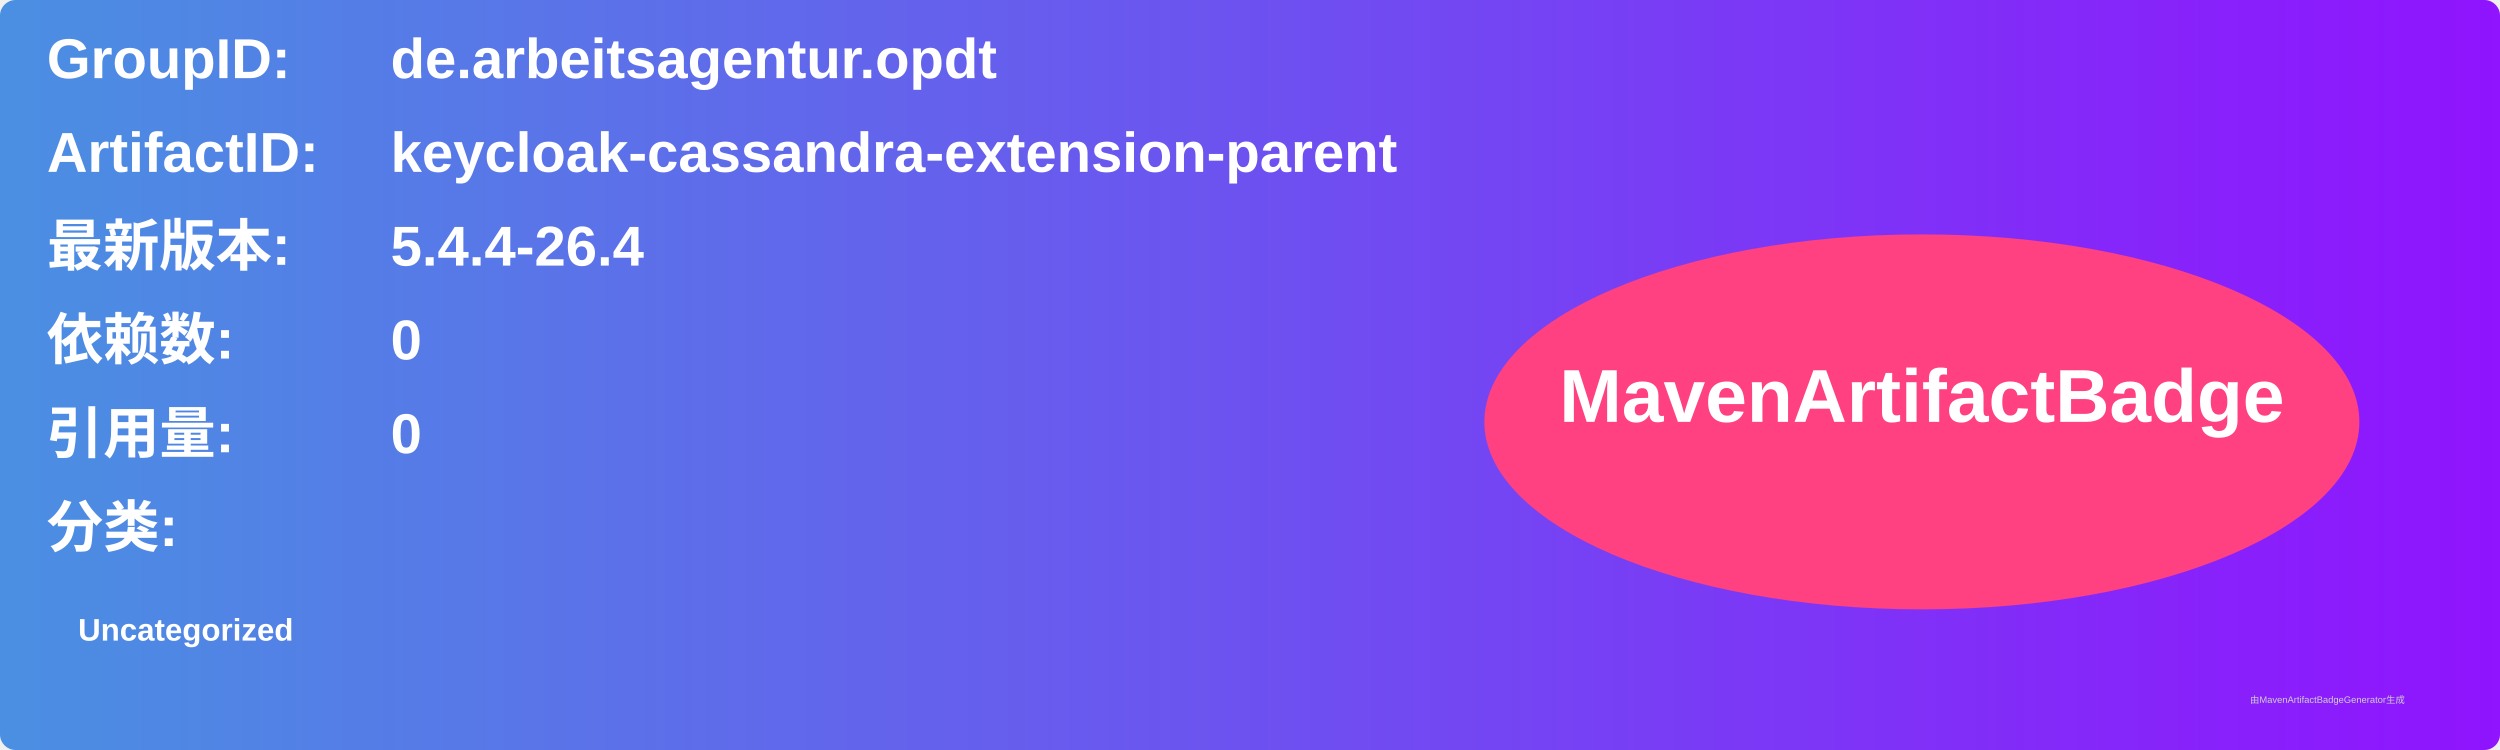
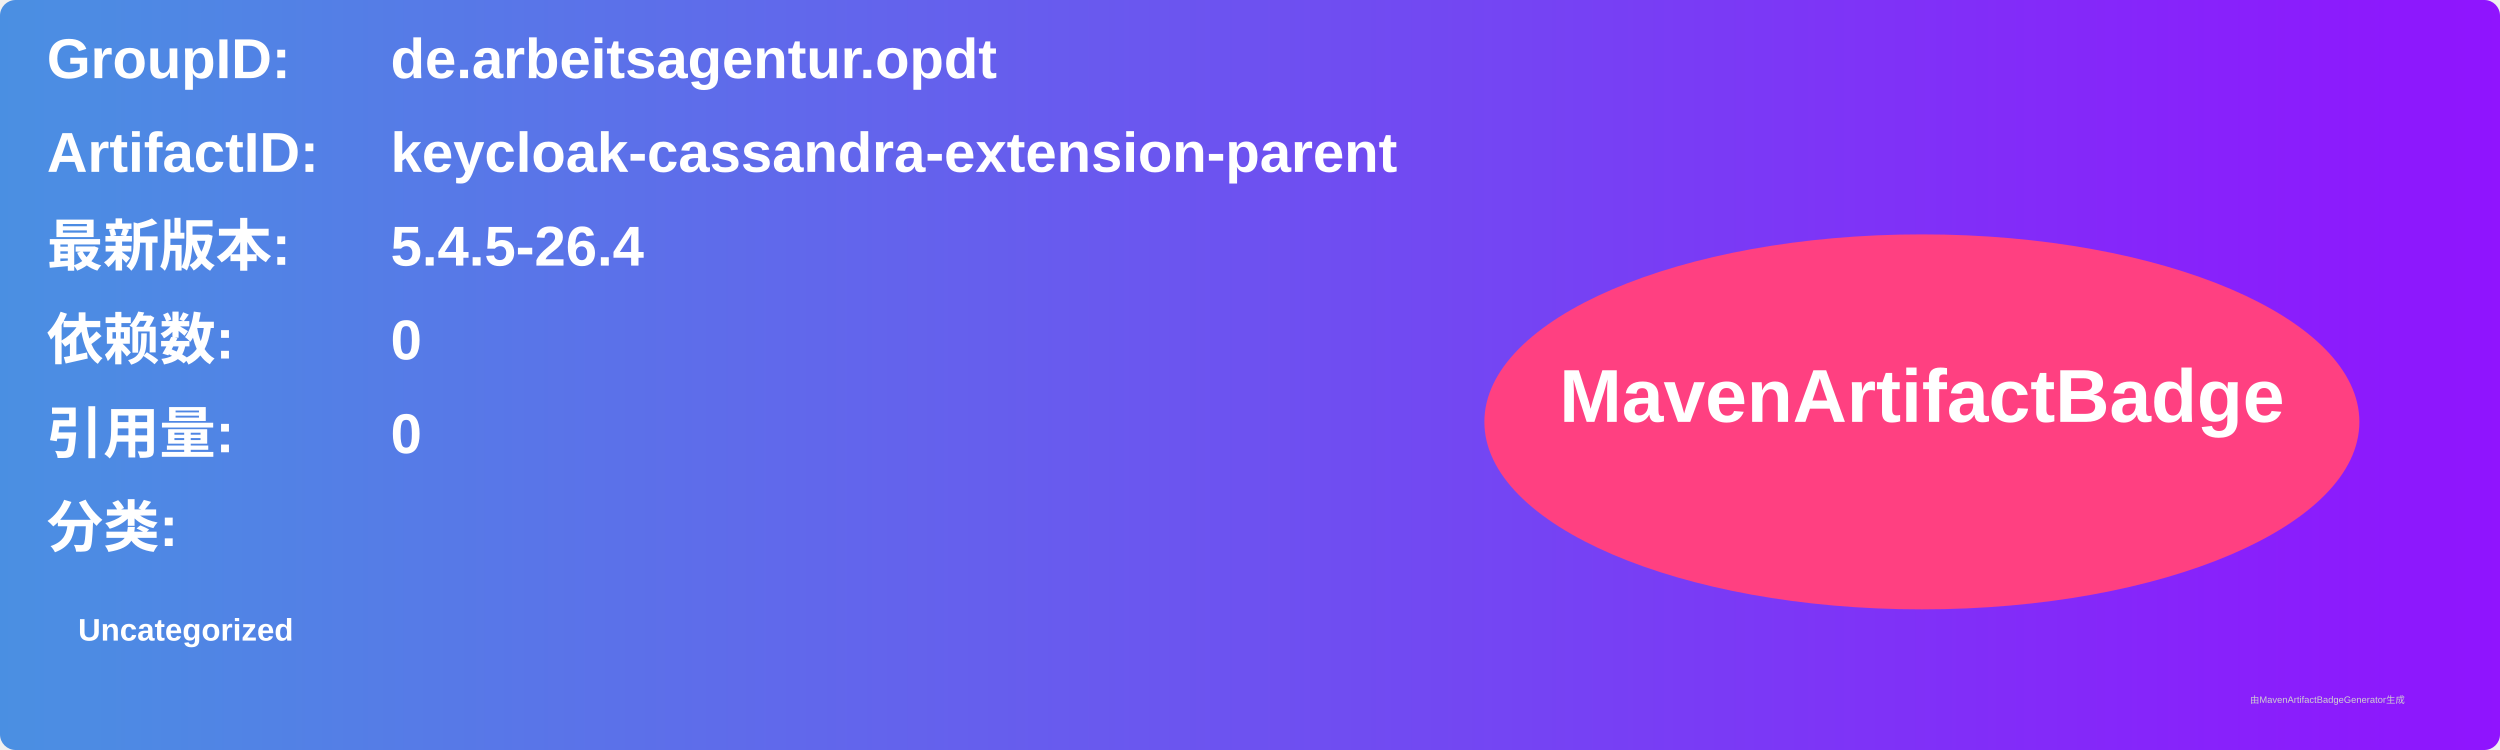
<svg xmlns="http://www.w3.org/2000/svg" width="800" height="240" viewBox="0 0 800 240">
  <linearGradient id="grad" x1="0%" y1="0%" x2="100%" y2="0%">
    <stop offset="0%" stop-color="#4a90e2" />
    <stop offset="100%" stop-color="#9013fe" />
  </linearGradient>
  <rect width="100%" height="100%" rx="5" ry="5" fill="url(#grad)" />
  <g transform="translate(15, 15)">
    <text x="0" y="10" font-family="Arial" font-size="18" fill="white" font-weight="bold" width="260">GroupID:</text>
    <text x="110" y="10" font-family="Arial" font-size="18" fill="white" font-weight="bold" width="460">de.arbeitsagentur.opdt</text>
    <text x="0" y="40" font-family="Arial" font-size="18" fill="white" font-weight="bold" width="260">ArtifactID:</text>
    <text x="110" y="40" font-family="Arial" font-size="18" fill="white" font-weight="bold" width="460">keycloak-cassandra-extension-parent</text>
    <text x="0" y="70" font-family="Arial" font-size="18" fill="white" font-weight="bold">最新版本:</text>
    <text x="110" y="70" font-family="Arial" font-size="18" fill="white" font-weight="bold">
-       <tspan font-weight="bold">5.4.4-26.4</tspan>
+       <tspan font-weight="bold">5.4.5-26.4</tspan>
    </text>
    <text x="0" y="100" font-family="Arial" font-size="18" fill="white" font-weight="bold">依赖数: </text>
    <text x="110" y="100" font-family="Arial" font-size="18" fill="white">
      <tspan font-weight="bold">0</tspan>
    </text>
    <text x="0" y="130" font-family="Arial" font-size="18" fill="white" font-weight="bold">引用量: </text>
    <text x="110" y="130" font-family="Arial" font-size="18" fill="white">
      <tspan font-weight="bold">0</tspan>
    </text>
    <text x="0" y="160" font-family="Arial" font-size="18" fill="white" font-weight="bold">分类:</text>
    <text x="10" y="190" font-family="Arial" font-size="10" fill="white">
      <tspan font-weight="bold">Uncategorized</tspan>
    </text>
    <ellipse cx="600" cy="120" rx="140" ry="60" fill="#ff4081" />
    <text x="600" y="120" text-anchor="middle" font-family="Arial" font-size="24" fill="white" font-weight="bold">MavenArtifactBadge</text>
  </g>
  <text x="720" y="225" font-family="Arial" font-size="3" fill="#d0d0d0">由MavenArtifactBadgeGenerator生成</text>
</svg>
